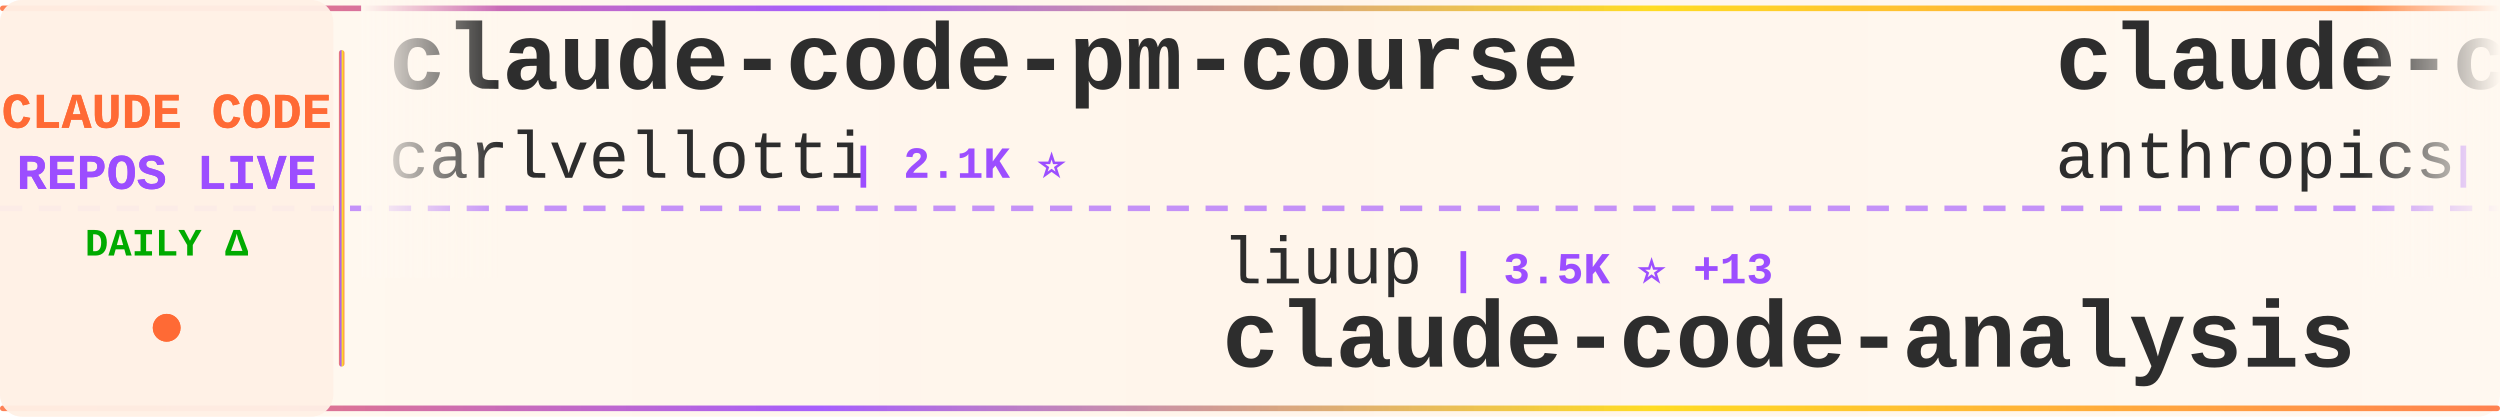
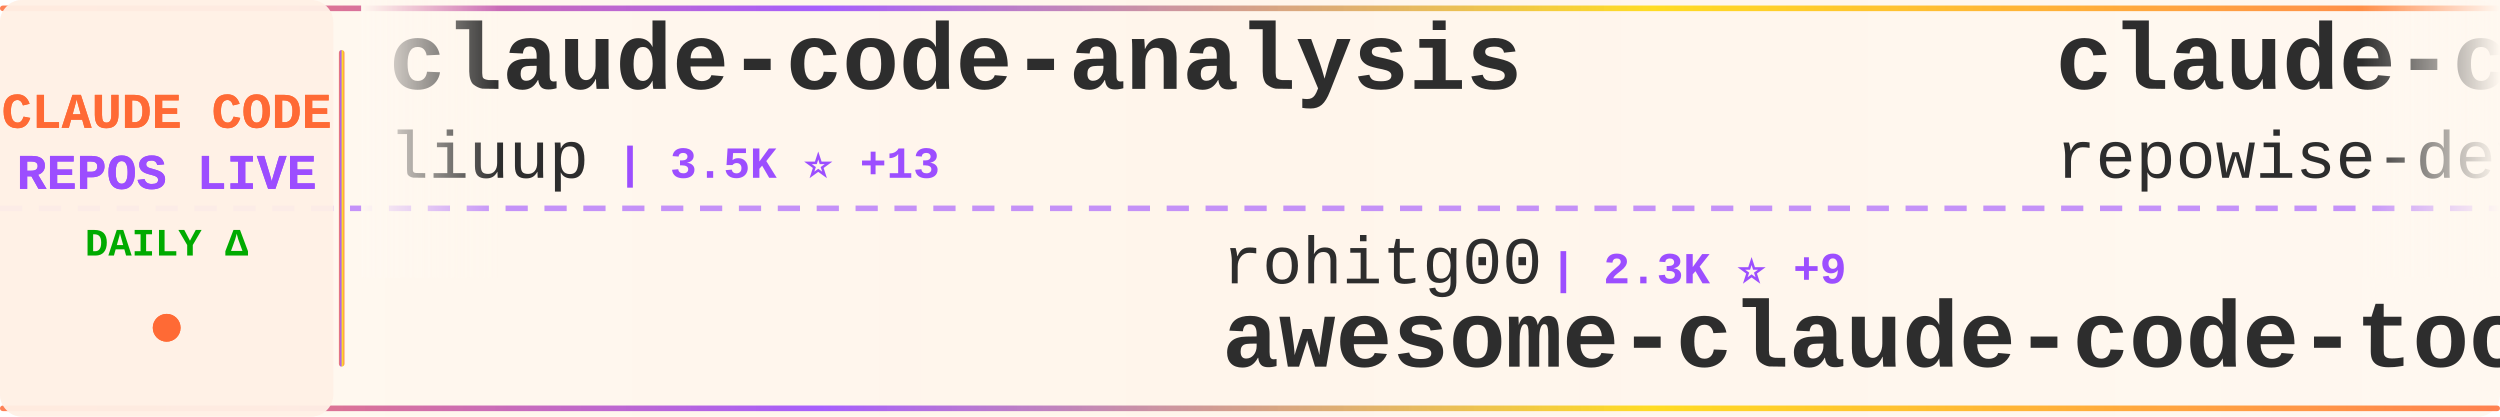
<svg xmlns="http://www.w3.org/2000/svg" width="900" height="150">
  <defs>
    <linearGradient id="tickerBg" x1="0%" y1="0%" x2="100%" y2="0%">
      <stop offset="0%" style="stop-color:#fff8f0;stop-opacity:0.98" />
      <stop offset="50%" style="stop-color:#fff5eb;stop-opacity:1" />
      <stop offset="100%" style="stop-color:#fff8f0;stop-opacity:0.98" />
    </linearGradient>
    <linearGradient id="borderGrad" x1="0%" y1="0%" x2="100%" y2="0%">
      <stop offset="0%" style="stop-color:#FF6B35;stop-opacity:0.85">
        <animate attributeName="stop-opacity" values="0.85;1;0.85" dur="2s" repeatCount="indefinite" />
      </stop>
      <stop offset="33%" style="stop-color:#9C4EFF;stop-opacity:0.9">
        <animate attributeName="stop-opacity" values="0.9;1;0.9" dur="2.2s" repeatCount="indefinite" />
      </stop>
      <stop offset="66%" style="stop-color:#FFD700;stop-opacity:0.85">
        <animate attributeName="stop-opacity" values="0.85;1;0.85" dur="1.8s" repeatCount="indefinite" />
      </stop>
      <stop offset="100%" style="stop-color:#FF6B35;stop-opacity:0.85">
        <animate attributeName="stop-opacity" values="0.85;1;0.85" dur="2s" repeatCount="indefinite" />
      </stop>
    </linearGradient>
    <filter id="textGlow">
      <feGaussianBlur stdDeviation="0.15" result="coloredBlur" />
      <feMerge>
        <feMergeNode in="coloredBlur" />
        <feMergeNode in="SourceGraphic" />
      </feMerge>
    </filter>
    <filter id="metricGlow">
      <feGaussianBlur stdDeviation="0.2" result="coloredBlur" />
      <feMerge>
        <feMergeNode in="coloredBlur" />
        <feMergeNode in="SourceGraphic" />
      </feMerge>
    </filter>
    <linearGradient id="leftFade" x1="0%" y1="0%" x2="100%" y2="0%">
      <stop offset="0%" style="stop-color:#fff8f0;stop-opacity:1" />
      <stop offset="100%" style="stop-color:#fff8f0;stop-opacity:0" />
    </linearGradient>
    <linearGradient id="rightFade" x1="0%" y1="0%" x2="100%" y2="0%">
      <stop offset="0%" style="stop-color:#fff8f0;stop-opacity:0" />
      <stop offset="100%" style="stop-color:#fff8f0;stop-opacity:1" />
    </linearGradient>
  </defs>
  <rect width="900" height="150" fill="url(#tickerBg)" rx="8" />
  <rect x="0" y="2" width="900" height="2" fill="url(#borderGrad)" rx="1" />
  <rect x="0" y="146" width="900" height="2" fill="url(#borderGrad)" rx="1" />
  <line x1="0" y1="75" x2="900" y2="75" stroke="#9C4EFF" stroke-width="2" stroke-dasharray="8 6" opacity="0.6" />
  <rect x="0" y="0" width="120" height="150" fill="#fff0e6" opacity="0.95" rx="8" />
  <text x="60" y="46" font-family="'Courier New', monospace" font-size="18" font-weight="bold" fill="#FF6B35" text-anchor="middle" filter="url(#textGlow)">
    CLAUDE CODE
  </text>
  <text x="60" y="68" font-family="'Courier New', monospace" font-size="18" font-weight="bold" fill="#9C4EFF" text-anchor="middle" filter="url(#textGlow)">
    REPOS LIVE
  </text>
  <text x="60" y="92" font-family="'Courier New', monospace" font-size="14" font-weight="bold" fill="#00aa00" text-anchor="middle">
    DAILY Δ
  </text>
  <circle cx="60" cy="118" r="5" fill="#FF6B35" filter="url(#metricGlow)">
    <animate attributeName="r" values="4;6;4" dur="1.5s" repeatCount="indefinite" />
    <animate attributeName="opacity" values="0.6;1;0.6" dur="1.5s" repeatCount="indefinite" />
  </circle>
  <rect x="122" y="18" width="2" height="114" fill="url(#borderGrad)" rx="1" />
  <clipPath id="tickerClip">
    <rect x="130" y="0" width="770" height="150" />
  </clipPath>
  <g clip-path="url(#tickerClip)">
    <g id="tickerItems">
      <animateTransform attributeName="transform" attributeType="XML" type="translate" from="0 0" to="-3000 0" dur="54s" repeatCount="indefinite" />
      <g transform="translate(0, 0)">
-         <text x="140" y="32" font-family="'Courier New', monospace" font-size="34" font-weight="bold" fill="#2d2d2d">claude-code-pm-course</text>
-         <text x="140" y="64" font-family="'Courier New', monospace" font-size="24" font-weight="normal" fill="#2d2d2d" opacity="1.0">carlvellotti</text>
-         <text x="306" y="64" font-family="'Courier New', monospace" font-size="16" font-weight="bold" fill="#9C4EFF"> | 2.1K ⭐</text>
+         <text x="140" y="32" font-family="'Courier New', monospace" font-size="34" font-weight="bold" fill="#2d2d2d">claude-code-analysis</text>
+         <text x="140" y="64" font-family="'Courier New', monospace" font-size="24" font-weight="normal" fill="#2d2d2d" opacity="1.0">liuup</text>
+         <text x="222" y="64" font-family="'Courier New', monospace" font-size="16" font-weight="bold" fill="#9C4EFF"> | 3.5K ⭐ +13</text>
      </g>
      <g transform="translate(300, 0)">
-         <text x="140" y="102" font-family="'Courier New', monospace" font-size="24" font-weight="normal" fill="#2d2d2d" opacity="1.0">liuup</text>
-         <text x="222" y="102" font-family="'Courier New', monospace" font-size="16" font-weight="bold" fill="#9C4EFF"> | 3.5K ⭐ +13</text>
-         <text x="140" y="132" font-family="'Courier New', monospace" font-size="34" font-weight="bold" fill="#2d2d2d">claude-code-analysis</text>
+         <text x="140" y="102" font-family="'Courier New', monospace" font-size="24" font-weight="normal" fill="#2d2d2d" opacity="1.0">rohitg00</text>
+         <text x="258" y="102" font-family="'Courier New', monospace" font-size="16" font-weight="bold" fill="#9C4EFF"> | 2.3K ⭐ +9</text>
+         <text x="140" y="132" font-family="'Courier New', monospace" font-size="34" font-weight="bold" fill="#2d2d2d">awesome-claude-code-tool...</text>
      </g>
      <g transform="translate(600, 0)">
-         <text x="140" y="32" font-family="'Courier New', monospace" font-size="34" font-weight="bold" fill="#2d2d2d">claude-code-action</text>
-         <text x="140" y="64" font-family="'Courier New', monospace" font-size="24" font-weight="normal" fill="#2d2d2d" opacity="1.0">anthropics</text>
-         <text x="282" y="64" font-family="'Courier New', monospace" font-size="16" font-weight="bold" fill="#9C4EFF"> | 8.3K ⭐ +10</text>
+         <text x="140" y="32" font-family="'Courier New', monospace" font-size="34" font-weight="bold" fill="#2d2d2d">claude-code-prompts</text>
+         <text x="140" y="64" font-family="'Courier New', monospace" font-size="24" font-weight="normal" fill="#2d2d2d" opacity="1.0">repowise-dev</text>
+         <text x="306" y="64" font-family="'Courier New', monospace" font-size="16" font-weight="bold" fill="#9C4EFF"> | 1.2K ⭐ +1</text>
      </g>
      <g transform="translate(900, 0)">
-         <text x="140" y="102" font-family="'Courier New', monospace" font-size="24" font-weight="normal" fill="#2d2d2d" opacity="1.0">1rgs</text>
-         <text x="210" y="102" font-family="'Courier New', monospace" font-size="16" font-weight="bold" fill="#9C4EFF"> | 3.7K ⭐ +7</text>
-         <text x="140" y="132" font-family="'Courier New', monospace" font-size="34" font-weight="bold" fill="#2d2d2d">claude-code-proxy</text>
+         <text x="140" y="102" font-family="'Courier New', monospace" font-size="24" font-weight="normal" fill="#2d2d2d" opacity="1.0">disler</text>
+         <text x="234" y="102" font-family="'Courier New', monospace" font-size="16" font-weight="bold" fill="#9C4EFF"> | 3.8K ⭐ +3</text>
+         <text x="140" y="132" font-family="'Courier New', monospace" font-size="34" font-weight="bold" fill="#2d2d2d">claude-code-hooks-master...</text>
      </g>
      <g transform="translate(1200, 0)">
-         <text x="140" y="32" font-family="'Courier New', monospace" font-size="34" font-weight="bold" fill="#2d2d2d">claude-code-settings</text>
-         <text x="140" y="64" font-family="'Courier New', monospace" font-size="24" font-weight="normal" fill="#2d2d2d" opacity="1.0">feiskyer</text>
-         <text x="258" y="64" font-family="'Courier New', monospace" font-size="16" font-weight="bold" fill="#9C4EFF"> | 1.6K ⭐ +2</text>
+         <text x="140" y="32" font-family="'Courier New', monospace" font-size="34" font-weight="bold" fill="#2d2d2d">claude-code-proxy</text>
+         <text x="140" y="64" font-family="'Courier New', monospace" font-size="24" font-weight="normal" fill="#2d2d2d" opacity="1.0">fuergaosi233</text>
+         <text x="306" y="64" font-family="'Courier New', monospace" font-size="16" font-weight="bold" fill="#9C4EFF"> | 2.7K ⭐ +7</text>
      </g>
      <g transform="translate(1500, 0)">
-         <text x="140" y="102" font-family="'Courier New', monospace" font-size="24" font-weight="normal" fill="#2d2d2d" opacity="1.0">repowise-dev</text>
-         <text x="306" y="102" font-family="'Courier New', monospace" font-size="16" font-weight="bold" fill="#9C4EFF"> | 1.2K ⭐ +1</text>
-         <text x="140" y="132" font-family="'Courier New', monospace" font-size="34" font-weight="bold" fill="#2d2d2d">claude-code-prompts</text>
+         <text x="140" y="102" font-family="'Courier New', monospace" font-size="24" font-weight="normal" fill="#2d2d2d" opacity="1.0">musistudio</text>
+         <text x="282" y="102" font-family="'Courier New', monospace" font-size="16" font-weight="bold" fill="#9C4EFF"> | 35.8K ⭐ +18</text>
+         <text x="140" y="132" font-family="'Courier New', monospace" font-size="34" font-weight="bold" fill="#2d2d2d">claude-code-router</text>
      </g>
      <g transform="translate(1800, 0)">
-         <text x="140" y="32" font-family="'Courier New', monospace" font-size="34" font-weight="bold" fill="#2d2d2d">claude-code-harness</text>
-         <text x="140" y="64" font-family="'Courier New', monospace" font-size="24" font-weight="normal" fill="#2d2d2d" opacity="1.0">Chachamaru127</text>
-         <text x="318" y="64" font-family="'Courier New', monospace" font-size="16" font-weight="bold" fill="#9C4EFF"> | 3.0K ⭐ +6</text>
+         <text x="140" y="32" font-family="'Courier New', monospace" font-size="34" font-weight="bold" fill="#2d2d2d">pi-vs-claude-code</text>
+         <text x="140" y="64" font-family="'Courier New', monospace" font-size="24" font-weight="normal" fill="#2d2d2d" opacity="1.0">disler</text>
+         <text x="234" y="64" font-family="'Courier New', monospace" font-size="16" font-weight="bold" fill="#9C4EFF"> | 1.5K ⭐ +6</text>
      </g>
      <g transform="translate(2100, 0)">
-         <text x="140" y="102" font-family="'Courier New', monospace" font-size="24" font-weight="normal" fill="#2d2d2d" opacity="1.0">Piebald-AI</text>
-         <text x="282" y="102" font-family="'Courier New', monospace" font-size="16" font-weight="bold" fill="#9C4EFF"> | 11.8K ⭐ +28</text>
-         <text x="140" y="132" font-family="'Courier New', monospace" font-size="34" font-weight="bold" fill="#2d2d2d">claude-code-system-promp...</text>
+         <text x="140" y="102" font-family="'Courier New', monospace" font-size="24" font-weight="normal" fill="#2d2d2d" opacity="1.0">huangjia2019</text>
+         <text x="306" y="102" font-family="'Courier New', monospace" font-size="16" font-weight="bold" fill="#9C4EFF"> | 975 ⭐ +5</text>
+         <text x="140" y="132" font-family="'Courier New', monospace" font-size="34" font-weight="bold" fill="#2d2d2d">claude-code-engineering</text>
      </g>
      <g transform="translate(2400, 0)">
-         <text x="140" y="32" font-family="'Courier New', monospace" font-size="34" font-weight="bold" fill="#2d2d2d">claude-code-security-rev...</text>
-         <text x="140" y="64" font-family="'Courier New', monospace" font-size="24" font-weight="normal" fill="#2d2d2d" opacity="1.0">anthropics</text>
-         <text x="282" y="64" font-family="'Courier New', monospace" font-size="16" font-weight="bold" fill="#9C4EFF"> | 5.5K ⭐ +7</text>
+         <text x="140" y="32" font-family="'Courier New', monospace" font-size="34" font-weight="bold" fill="#2d2d2d">claude-code-source</text>
+         <text x="140" y="64" font-family="'Courier New', monospace" font-size="24" font-weight="normal" fill="#2d2d2d" opacity="1.0">JrCx7scC</text>
+         <text x="258" y="64" font-family="'Courier New', monospace" font-size="16" font-weight="bold" fill="#9C4EFF"> | 371 ⭐</text>
      </g>
      <g transform="translate(2700, 0)">
-         <text x="140" y="102" font-family="'Courier New', monospace" font-size="24" font-weight="normal" fill="#2d2d2d" opacity="1.0">VoltAgent</text>
-         <text x="270" y="102" font-family="'Courier New', monospace" font-size="16" font-weight="bold" fill="#9C4EFF"> | 23.3K ⭐ +42</text>
-         <text x="140" y="132" font-family="'Courier New', monospace" font-size="34" font-weight="bold" fill="#2d2d2d">awesome-claude-code-suba...</text>
+         <text x="140" y="102" font-family="'Courier New', monospace" font-size="24" font-weight="normal" fill="#2d2d2d" opacity="1.0">jqueryscript</text>
+         <text x="306" y="102" font-family="'Courier New', monospace" font-size="16" font-weight="bold" fill="#9C4EFF"> | 467 ⭐ +1</text>
+         <text x="140" y="132" font-family="'Courier New', monospace" font-size="34" font-weight="bold" fill="#2d2d2d">awesome-claude-code</text>
      </g>
      <g transform="translate(3000, 0)">
-         <text x="140" y="32" font-family="'Courier New', monospace" font-size="34" font-weight="bold" fill="#2d2d2d">claude-code-pm-course</text>
-         <text x="140" y="64" font-family="'Courier New', monospace" font-size="24" font-weight="normal" fill="#2d2d2d" opacity="1.0">carlvellotti</text>
-         <text x="306" y="64" font-family="'Courier New', monospace" font-size="16" font-weight="bold" fill="#9C4EFF"> | 2.1K ⭐</text>
+         <text x="140" y="32" font-family="'Courier New', monospace" font-size="34" font-weight="bold" fill="#2d2d2d">claude-code-analysis</text>
+         <text x="140" y="64" font-family="'Courier New', monospace" font-size="24" font-weight="normal" fill="#2d2d2d" opacity="1.0">liuup</text>
+         <text x="222" y="64" font-family="'Courier New', monospace" font-size="16" font-weight="bold" fill="#9C4EFF"> | 3.5K ⭐ +13</text>
      </g>
      <g transform="translate(3300, 0)">
-         <text x="140" y="102" font-family="'Courier New', monospace" font-size="24" font-weight="normal" fill="#2d2d2d" opacity="1.0">liuup</text>
-         <text x="222" y="102" font-family="'Courier New', monospace" font-size="16" font-weight="bold" fill="#9C4EFF"> | 3.5K ⭐ +13</text>
-         <text x="140" y="132" font-family="'Courier New', monospace" font-size="34" font-weight="bold" fill="#2d2d2d">claude-code-analysis</text>
+         <text x="140" y="102" font-family="'Courier New', monospace" font-size="24" font-weight="normal" fill="#2d2d2d" opacity="1.0">rohitg00</text>
+         <text x="258" y="102" font-family="'Courier New', monospace" font-size="16" font-weight="bold" fill="#9C4EFF"> | 2.3K ⭐ +9</text>
+         <text x="140" y="132" font-family="'Courier New', monospace" font-size="34" font-weight="bold" fill="#2d2d2d">awesome-claude-code-tool...</text>
      </g>
      <g transform="translate(3600, 0)">
-         <text x="140" y="32" font-family="'Courier New', monospace" font-size="34" font-weight="bold" fill="#2d2d2d">claude-code-action</text>
-         <text x="140" y="64" font-family="'Courier New', monospace" font-size="24" font-weight="normal" fill="#2d2d2d" opacity="1.0">anthropics</text>
-         <text x="282" y="64" font-family="'Courier New', monospace" font-size="16" font-weight="bold" fill="#9C4EFF"> | 8.3K ⭐ +10</text>
+         <text x="140" y="32" font-family="'Courier New', monospace" font-size="34" font-weight="bold" fill="#2d2d2d">claude-code-prompts</text>
+         <text x="140" y="64" font-family="'Courier New', monospace" font-size="24" font-weight="normal" fill="#2d2d2d" opacity="1.0">repowise-dev</text>
+         <text x="306" y="64" font-family="'Courier New', monospace" font-size="16" font-weight="bold" fill="#9C4EFF"> | 1.2K ⭐ +1</text>
      </g>
      <g transform="translate(3900, 0)">
-         <text x="140" y="102" font-family="'Courier New', monospace" font-size="24" font-weight="normal" fill="#2d2d2d" opacity="1.0">1rgs</text>
-         <text x="210" y="102" font-family="'Courier New', monospace" font-size="16" font-weight="bold" fill="#9C4EFF"> | 3.7K ⭐ +7</text>
-         <text x="140" y="132" font-family="'Courier New', monospace" font-size="34" font-weight="bold" fill="#2d2d2d">claude-code-proxy</text>
+         <text x="140" y="102" font-family="'Courier New', monospace" font-size="24" font-weight="normal" fill="#2d2d2d" opacity="1.0">disler</text>
+         <text x="234" y="102" font-family="'Courier New', monospace" font-size="16" font-weight="bold" fill="#9C4EFF"> | 3.8K ⭐ +3</text>
+         <text x="140" y="132" font-family="'Courier New', monospace" font-size="34" font-weight="bold" fill="#2d2d2d">claude-code-hooks-master...</text>
      </g>
    </g>
  </g>
  <rect x="130" y="0" width="50" height="100" fill="url(#leftFade)" />
  <rect x="850" y="0" width="50" height="100" fill="url(#rightFade)" />
</svg>
